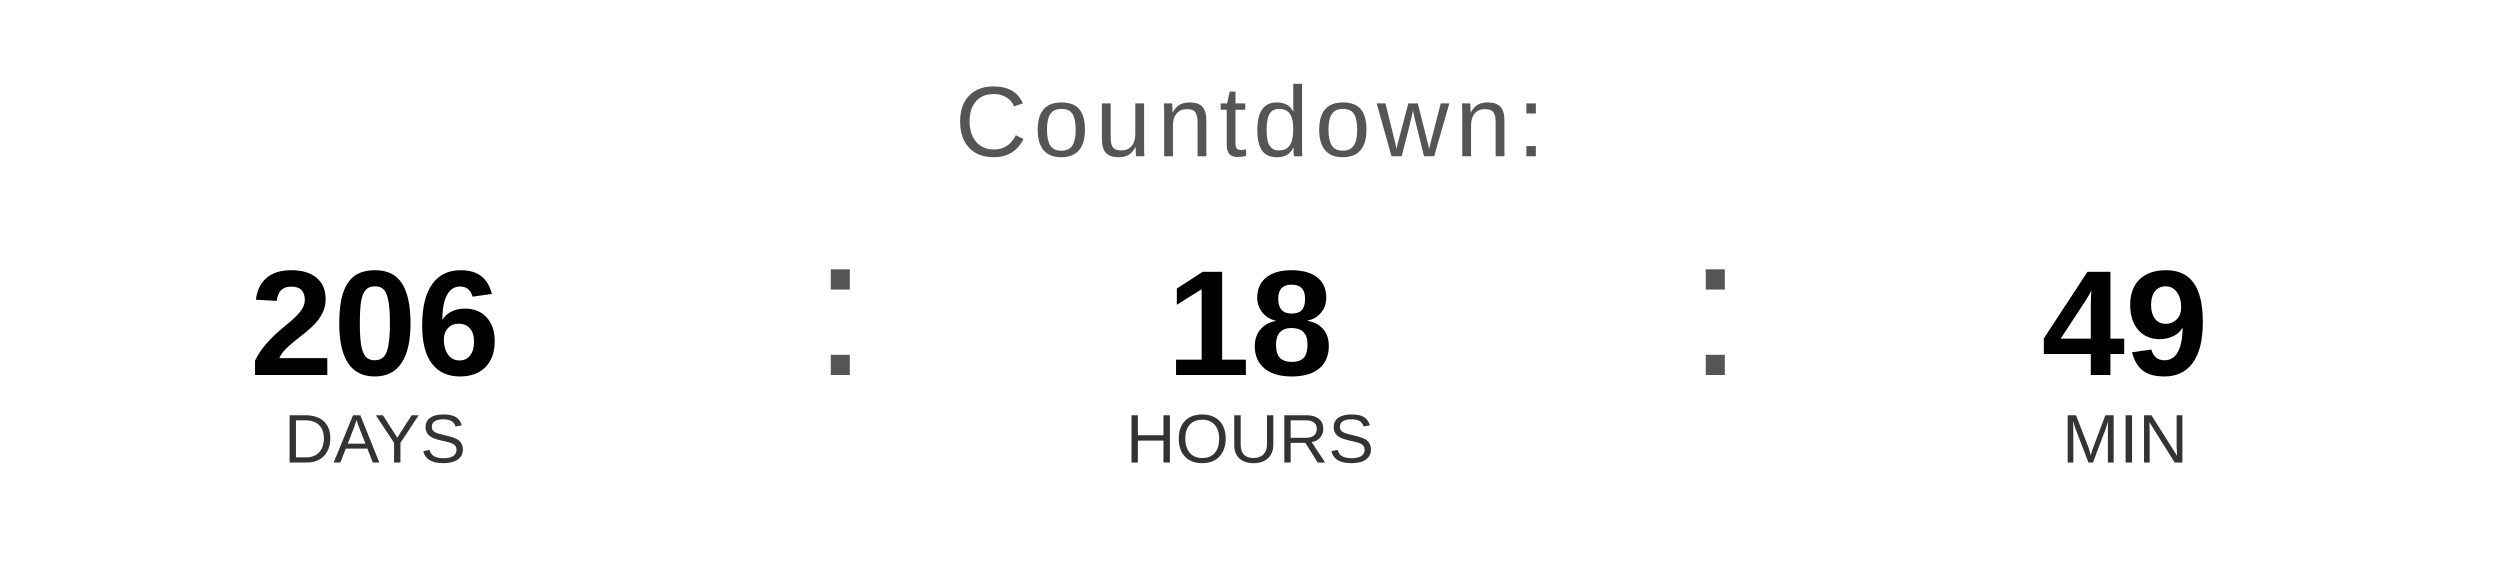
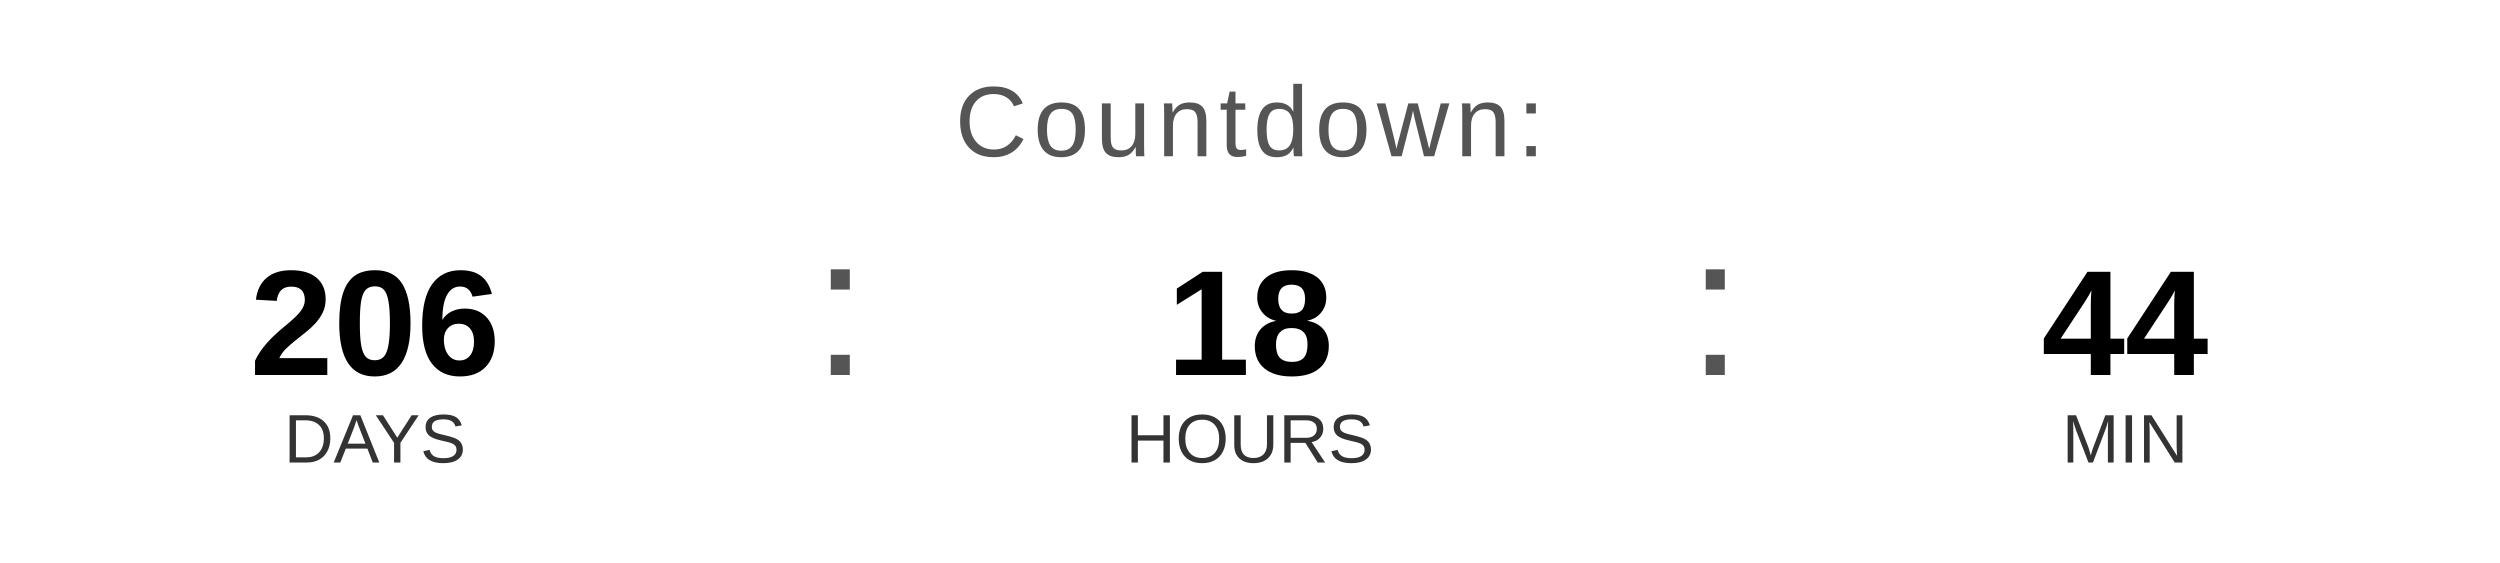
<svg xmlns="http://www.w3.org/2000/svg" width="400" height="90" viewBox="0 0 400 90">
  <text x="200" y="25" font-family="Arial, Helvetica, sans-serif" font-size="16" fill="#555555" text-anchor="middle" letter-spacing="1">
    Countdown:
  </text>
  <text x="60" y="60" font-family="Arial, Helvetica, sans-serif" font-size="24" font-weight="bold" fill="#000000" text-anchor="middle">206</text>
  <text x="60" y="74" font-family="Arial, Helvetica, sans-serif" font-size="11" fill="#333333" text-anchor="middle">DAYS</text>
  <text x="130" y="60" font-family="Arial, sans-serif" font-size="32" fill="#555555">:</text>
  <text x="200" y="60" font-family="Arial, Helvetica, sans-serif" font-size="24" font-weight="bold" fill="#000000" text-anchor="middle">18</text>
  <text x="200" y="74" font-family="Arial, Helvetica, sans-serif" font-size="11" fill="#333333" text-anchor="middle">HOURS</text>
  <text x="270" y="60" font-family="Arial, sans-serif" font-size="32" fill="#555555">:</text>
-   <text x="340" y="60" font-family="Arial, Helvetica, sans-serif" font-size="24" font-weight="bold" fill="#000000" text-anchor="middle">49</text>
+   <text x="340" y="60" font-family="Arial, Helvetica, sans-serif" font-size="24" font-weight="bold" fill="#000000" text-anchor="middle">44</text>
  <text x="340" y="74" font-family="Arial, Helvetica, sans-serif" font-size="11" fill="#333333" text-anchor="middle">MIN</text>
</svg>
